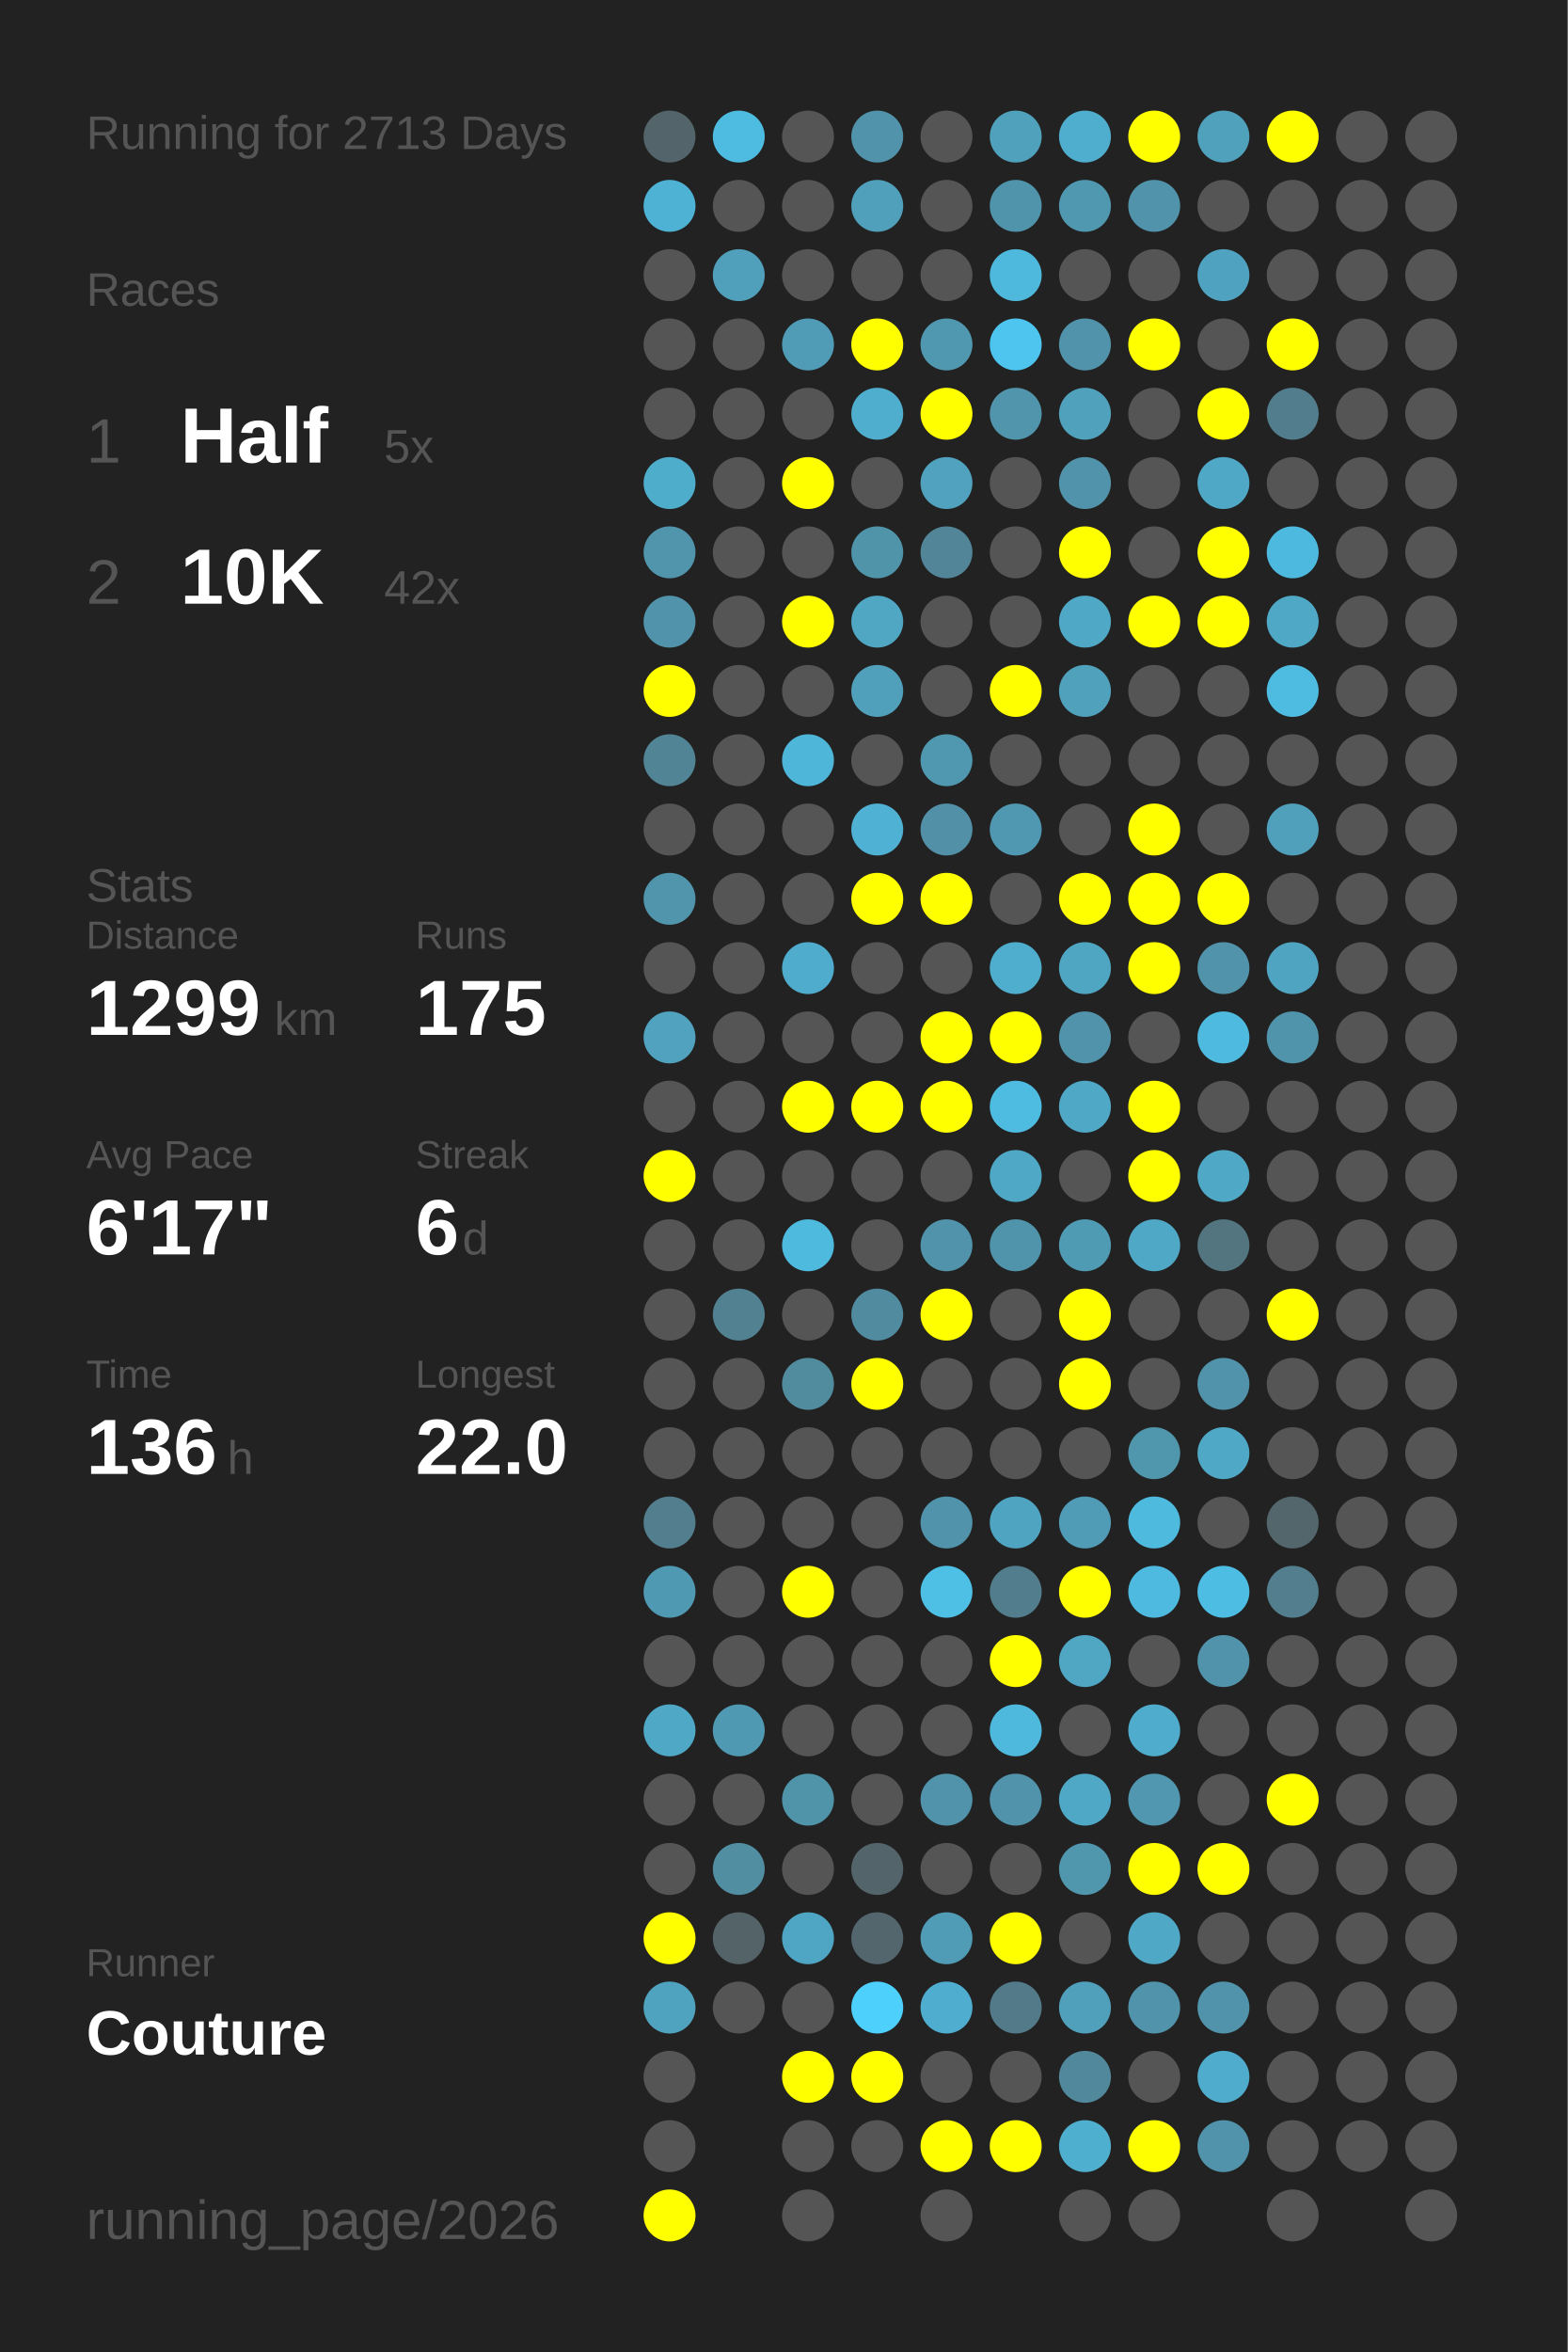
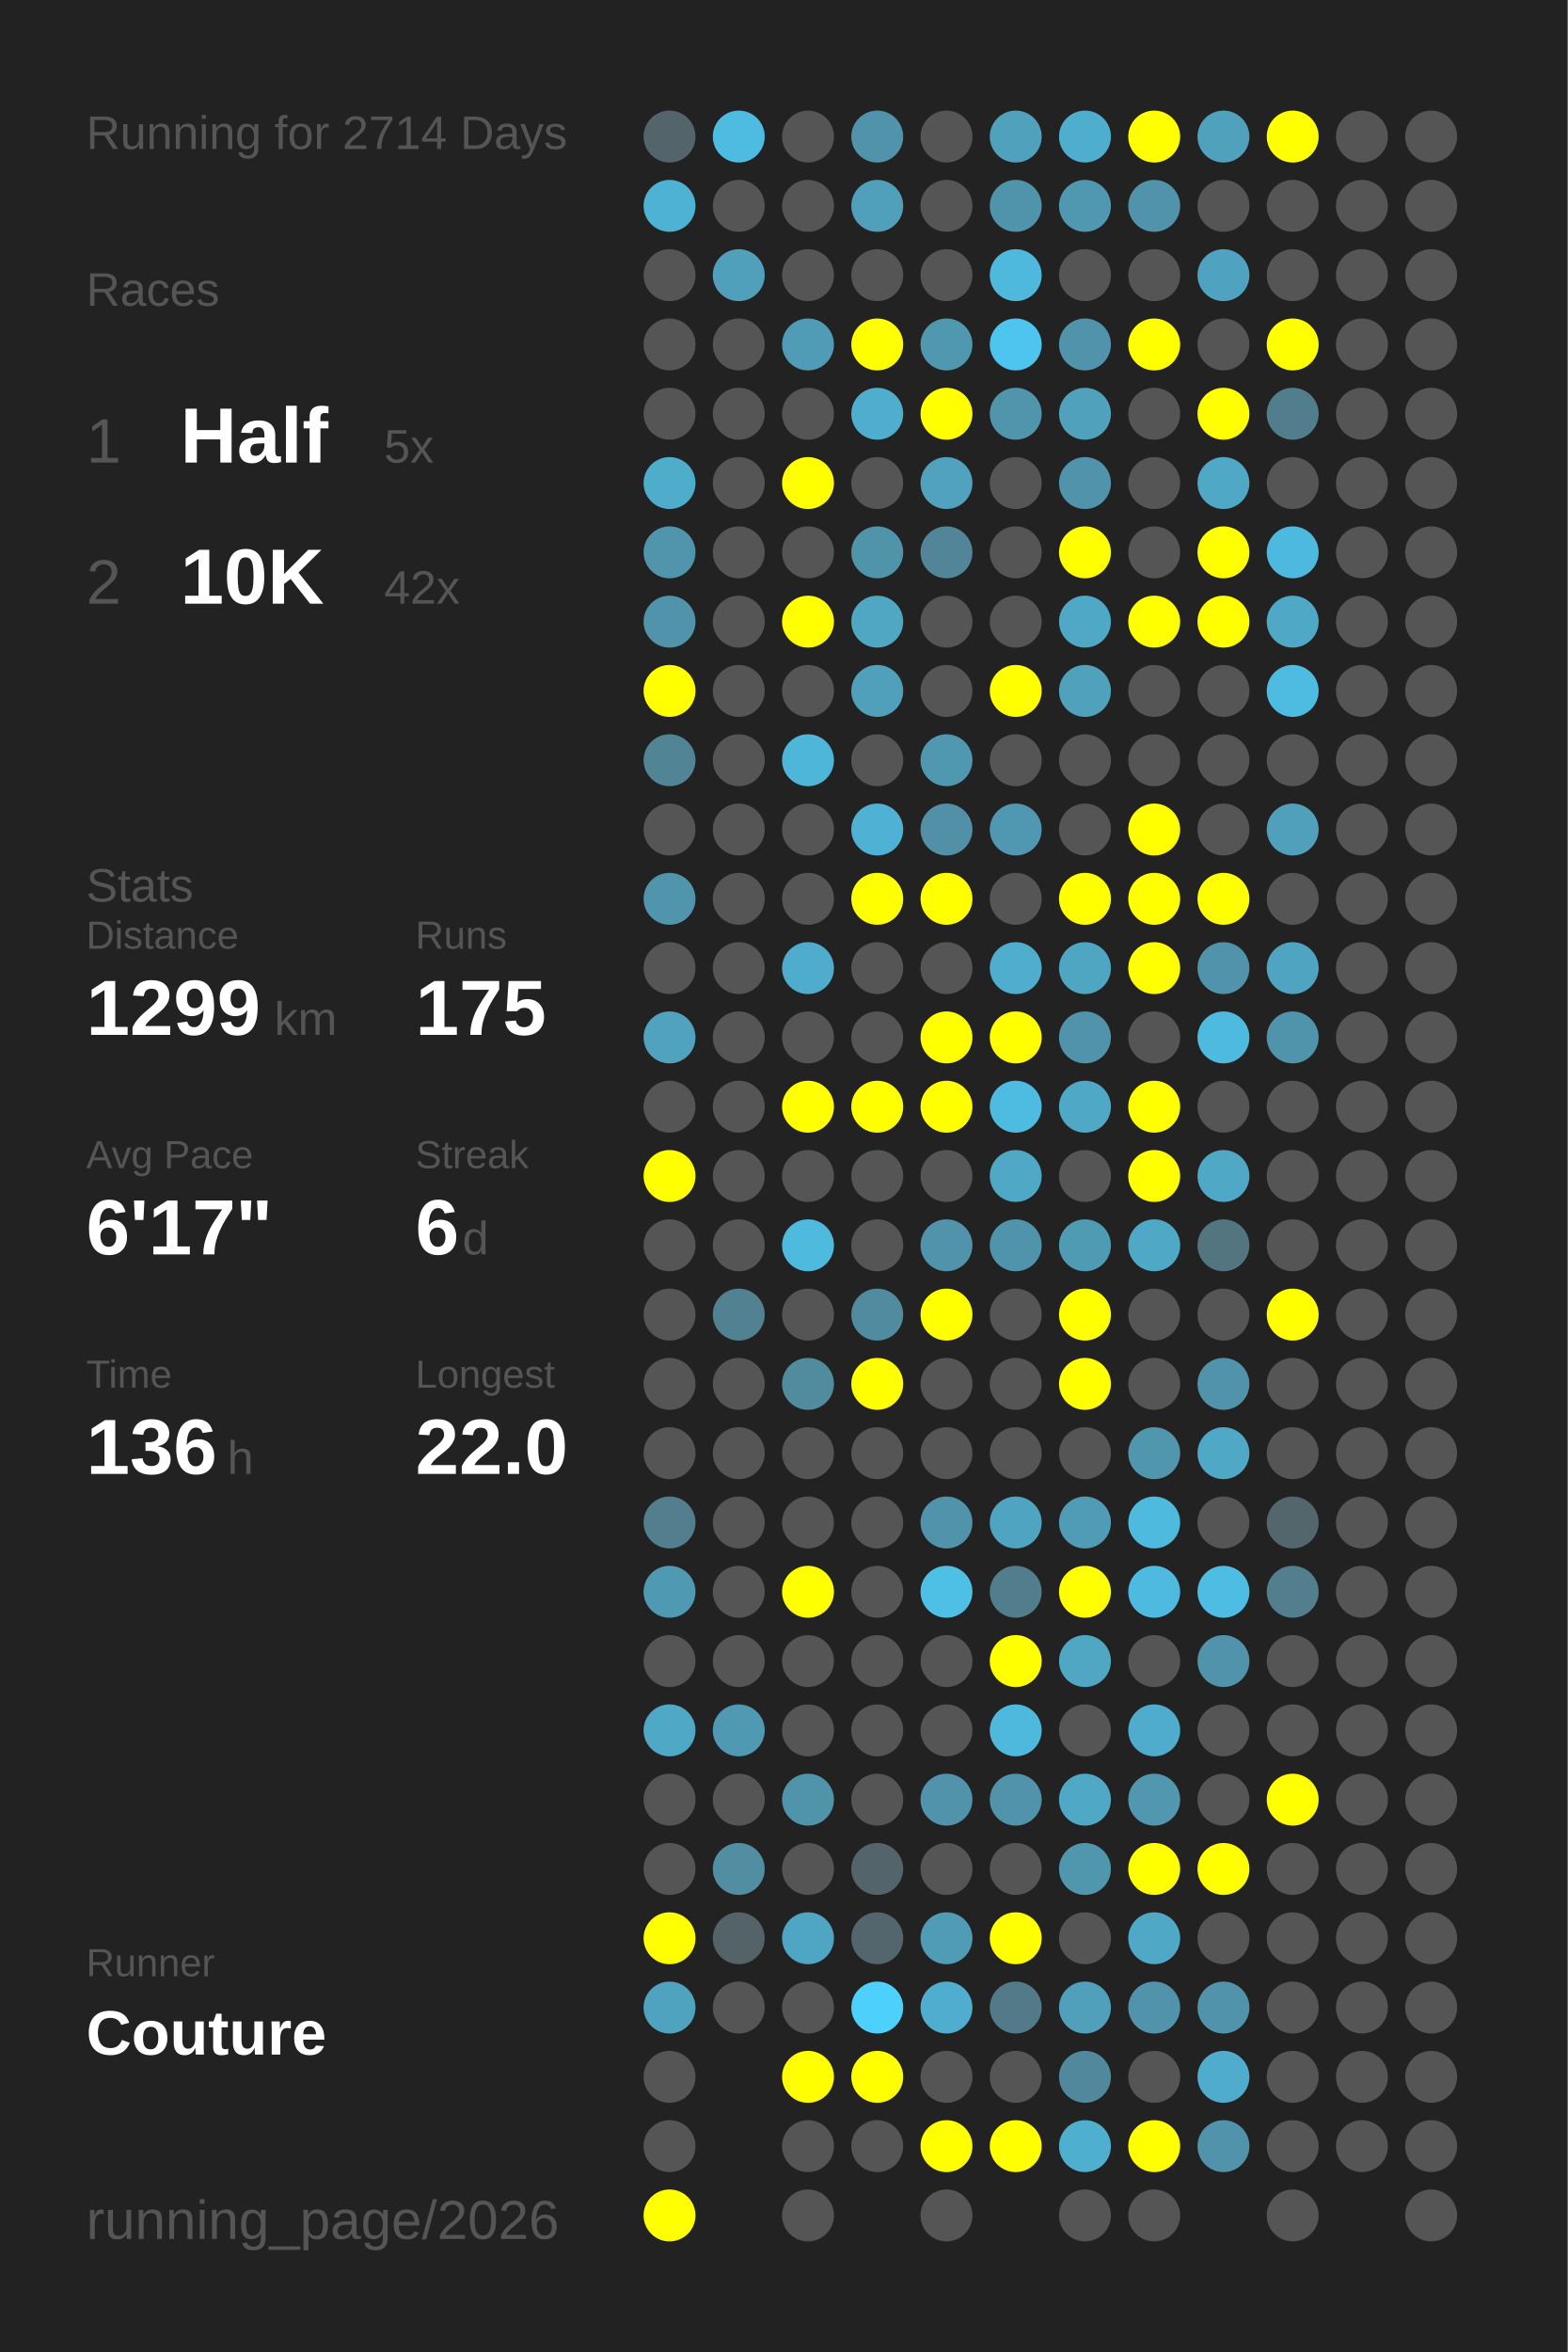
<svg xmlns="http://www.w3.org/2000/svg" baseProfile="full" height="300mm" version="1.1" viewBox="0,0,200,300" width="200mm">
  <defs />
  <rect fill="#222222" height="300" width="200" x="0" y="0" />
-   <text fill="#555555" style="font-size:6px; font-family:Arial;" x="11" y="19">Running for 2713 Days</text>
+   <text fill="#555555" style="font-size:6px; font-family:Arial;" x="11" y="19">Running for 2714 Days</text>
  <text fill="#555555" style="font-size:6px; font-family:Arial;" x="11" y="39">Races</text>
  <text fill="#555555" style="font-size:8px; font-family:Arial;" x="11" y="59">1</text>
  <text fill="#FFFFFF" style="font-size:10px; font-family:Arial; font-weight:bold;" x="23" y="59">Half</text>
  <text fill="#555555" style="font-size:6px; font-family:Arial;" x="49" y="59">5x</text>
  <text fill="#555555" style="font-size:8px; font-family:Arial;" x="11" y="77">2</text>
  <text fill="#FFFFFF" style="font-size:10px; font-family:Arial; font-weight:bold;" x="23" y="77">10K</text>
  <text fill="#555555" style="font-size:6px; font-family:Arial;" x="49" y="77">42x</text>
  <text fill="#555555" style="font-size:6px; font-family:Arial;" x="11" y="115">Stats</text>
  <text fill="#555555" style="font-size:5px; font-family:Arial;" x="11" y="121">Distance</text>
  <text fill="#FFFFFF" style="font-size:10px; font-family:Arial; font-weight:bold;" x="11" y="132">1299</text>
  <text fill="#555555" style="font-size:6px; font-family:Arial;" x="35" y="132">km</text>
  <text fill="#555555" style="font-size:5px; font-family:Arial;" x="53" y="121">Runs</text>
  <text fill="#FFFFFF" style="font-size:10px; font-family:Arial; font-weight:bold;" x="53" y="132">175</text>
  <text fill="#555555" style="font-size:5px; font-family:Arial;" x="11" y="149">Avg Pace</text>
  <text fill="#FFFFFF" style="font-size:10px; font-family:Arial; font-weight:bold;" x="11" y="160">6'17"</text>
  <text fill="#555555" style="font-size:5px; font-family:Arial;" x="53" y="149">Streak</text>
  <text fill="#FFFFFF" style="font-size:10px; font-family:Arial; font-weight:bold;" x="53" y="160">6</text>
  <text fill="#555555" style="font-size:6px; font-family:Arial;" x="59" y="160">d</text>
  <text fill="#555555" style="font-size:5px; font-family:Arial;" x="11" y="177">Time</text>
  <text fill="#FFFFFF" style="font-size:10px; font-family:Arial; font-weight:bold;" x="11" y="188">136</text>
  <text fill="#555555" style="font-size:6px; font-family:Arial;" x="29" y="188">h</text>
  <text fill="#555555" style="font-size:5px; font-family:Arial;" x="53" y="177">Longest</text>
  <text fill="#FFFFFF" style="font-size:10px; font-family:Arial; font-weight:bold;" x="53" y="188">22.0</text>
  <text fill="#555555" style="font-size:5px; font-family:Arial;" x="11" y="252.065">Runner</text>
  <text fill="#FFFFFF" style="font-size:8px; font-family:Arial; font-weight:bold;" x="11" y="262.065">Couture</text>
  <text fill="#555555" style="font-size:7px; font-family:Arial;" x="11" y="285.581">running_page/2026</text>
  <circle cx="85.417" cy="17.419" fill="#53656a" r="3.312" />
  <circle cx="85.417" cy="26.258" fill="#4eb2d4" r="3.312" />
  <circle cx="85.417" cy="35.097" fill="#555555" r="3.312" />
  <circle cx="85.417" cy="43.935" fill="#555555" r="3.312" />
  <circle cx="85.417" cy="52.774" fill="#555555" r="3.312" />
  <circle cx="85.417" cy="61.613" fill="#4fadcc" r="3.312" />
  <circle cx="85.417" cy="70.452" fill="#5095ac" r="3.312" />
  <circle cx="85.417" cy="79.29" fill="#5093aa" r="3.312" />
  <circle cx="85.417" cy="88.129" fill="#FFFF00" r="3.312" />
  <circle cx="85.417" cy="96.968" fill="#518495" r="3.312" />
  <circle cx="85.417" cy="105.806" fill="#555555" r="3.312" />
  <circle cx="85.417" cy="114.645" fill="#5095ac" r="3.312" />
  <circle cx="85.417" cy="123.484" fill="#555555" r="3.312" />
  <circle cx="85.417" cy="132.323" fill="#50a2be" r="3.312" />
  <circle cx="85.417" cy="141.161" fill="#555555" r="3.312" />
  <circle cx="85.417" cy="150" fill="#FFFF00" r="3.312" />
  <circle cx="85.417" cy="158.839" fill="#555555" r="3.312" />
  <circle cx="85.417" cy="167.677" fill="#555555" r="3.312" />
  <circle cx="85.417" cy="176.516" fill="#555555" r="3.312" />
  <circle cx="85.417" cy="185.355" fill="#555555" r="3.312" />
  <circle cx="85.417" cy="194.194" fill="#527e8d" r="3.312" />
  <circle cx="85.417" cy="203.032" fill="#5099b2" r="3.312" />
  <circle cx="85.417" cy="211.871" fill="#555555" r="3.312" />
  <circle cx="85.417" cy="220.71" fill="#4fa8c6" r="3.312" />
  <circle cx="85.417" cy="229.548" fill="#555555" r="3.312" />
  <circle cx="85.417" cy="238.387" fill="#555555" r="3.312" />
  <circle cx="85.417" cy="247.226" fill="#FFFF00" r="3.312" />
  <circle cx="85.417" cy="256.065" fill="#4fa3bf" r="3.312" />
  <circle cx="85.417" cy="264.903" fill="#555555" r="3.312" />
  <circle cx="85.417" cy="273.742" fill="#555555" r="3.312" />
  <circle cx="85.417" cy="282.581" fill="#FFFF00" r="3.312" />
  <circle cx="94.25" cy="17.419" fill="#4ebce1" r="3.312" />
  <circle cx="94.25" cy="26.258" fill="#555555" r="3.312" />
  <circle cx="94.25" cy="35.097" fill="#50a0bb" r="3.312" />
  <circle cx="94.25" cy="43.935" fill="#555555" r="3.312" />
  <circle cx="94.25" cy="52.774" fill="#555555" r="3.312" />
  <circle cx="94.25" cy="61.613" fill="#555555" r="3.312" />
  <circle cx="94.25" cy="70.452" fill="#555555" r="3.312" />
  <circle cx="94.25" cy="79.29" fill="#555555" r="3.312" />
  <circle cx="94.25" cy="88.129" fill="#555555" r="3.312" />
  <circle cx="94.25" cy="96.968" fill="#555555" r="3.312" />
  <circle cx="94.25" cy="105.806" fill="#555555" r="3.312" />
  <circle cx="94.25" cy="114.645" fill="#555555" r="3.312" />
  <circle cx="94.25" cy="123.484" fill="#555555" r="3.312" />
  <circle cx="94.25" cy="132.323" fill="#555555" r="3.312" />
  <circle cx="94.25" cy="141.161" fill="#555555" r="3.312" />
  <circle cx="94.25" cy="150" fill="#555555" r="3.312" />
  <circle cx="94.25" cy="158.839" fill="#555555" r="3.312" />
  <circle cx="94.25" cy="167.677" fill="#528292" r="3.312" />
  <circle cx="94.25" cy="176.516" fill="#555555" r="3.312" />
  <circle cx="94.25" cy="185.355" fill="#555555" r="3.312" />
  <circle cx="94.25" cy="194.194" fill="#555555" r="3.312" />
  <circle cx="94.25" cy="203.032" fill="#555555" r="3.312" />
  <circle cx="94.25" cy="211.871" fill="#555555" r="3.312" />
  <circle cx="94.25" cy="220.71" fill="#5099b2" r="3.312" />
  <circle cx="94.25" cy="229.548" fill="#555555" r="3.312" />
  <circle cx="94.25" cy="238.387" fill="#518ea2" r="3.312" />
  <circle cx="94.25" cy="247.226" fill="#546368" r="3.312" />
  <circle cx="94.25" cy="256.065" fill="#555555" r="3.312" />
  <circle cx="103.083" cy="17.419" fill="#555555" r="3.312" />
  <circle cx="103.083" cy="26.258" fill="#555555" r="3.312" />
  <circle cx="103.083" cy="35.097" fill="#555555" r="3.312" />
  <circle cx="103.083" cy="43.935" fill="#509bb5" r="3.312" />
  <circle cx="103.083" cy="52.774" fill="#555555" r="3.312" />
  <circle cx="103.083" cy="61.613" fill="#FFFF00" r="3.312" />
  <circle cx="103.083" cy="70.452" fill="#555555" r="3.312" />
  <circle cx="103.083" cy="79.29" fill="#FFFF00" r="3.312" />
  <circle cx="103.083" cy="88.129" fill="#555555" r="3.312" />
  <circle cx="103.083" cy="96.968" fill="#4eb6d9" r="3.312" />
  <circle cx="103.083" cy="105.806" fill="#555555" r="3.312" />
  <circle cx="103.083" cy="114.645" fill="#555555" r="3.312" />
  <circle cx="103.083" cy="123.484" fill="#4faccc" r="3.312" />
  <circle cx="103.083" cy="132.323" fill="#555555" r="3.312" />
  <circle cx="103.083" cy="141.161" fill="#FFFF00" r="3.312" />
  <circle cx="103.083" cy="150" fill="#555555" r="3.312" />
  <circle cx="103.083" cy="158.839" fill="#4ebade" r="3.312" />
  <circle cx="103.083" cy="167.677" fill="#555555" r="3.312" />
  <circle cx="103.083" cy="176.516" fill="#518b9e" r="3.312" />
  <circle cx="103.083" cy="185.355" fill="#555555" r="3.312" />
  <circle cx="103.083" cy="194.194" fill="#555555" r="3.312" />
  <circle cx="103.083" cy="203.032" fill="#FFFF00" r="3.312" />
  <circle cx="103.083" cy="211.871" fill="#555555" r="3.312" />
  <circle cx="103.083" cy="220.71" fill="#555555" r="3.312" />
  <circle cx="103.083" cy="229.548" fill="#5094aa" r="3.312" />
  <circle cx="103.083" cy="238.387" fill="#555555" r="3.312" />
  <circle cx="103.083" cy="247.226" fill="#4fa6c4" r="3.312" />
  <circle cx="103.083" cy="256.065" fill="#555555" r="3.312" />
  <circle cx="103.083" cy="264.903" fill="#FFFF00" r="3.312" />
  <circle cx="103.083" cy="273.742" fill="#555555" r="3.312" />
  <circle cx="103.083" cy="282.581" fill="#555555" r="3.312" />
  <circle cx="111.917" cy="17.419" fill="#5093aa" r="3.312" />
  <circle cx="111.917" cy="26.258" fill="#50a0bc" r="3.312" />
  <circle cx="111.917" cy="35.097" fill="#555555" r="3.312" />
  <circle cx="111.917" cy="43.935" fill="#FFFF00" r="3.312" />
  <circle cx="111.917" cy="52.774" fill="#4faece" r="3.312" />
  <circle cx="111.917" cy="61.613" fill="#555555" r="3.312" />
  <circle cx="111.917" cy="70.452" fill="#5094aa" r="3.312" />
  <circle cx="111.917" cy="79.29" fill="#4fa7c4" r="3.312" />
  <circle cx="111.917" cy="88.129" fill="#50a0bb" r="3.312" />
  <circle cx="111.917" cy="96.968" fill="#555555" r="3.312" />
  <circle cx="111.917" cy="105.806" fill="#4fb1d3" r="3.312" />
  <circle cx="111.917" cy="114.645" fill="#FFFF00" r="3.312" />
  <circle cx="111.917" cy="123.484" fill="#555555" r="3.312" />
  <circle cx="111.917" cy="132.323" fill="#555555" r="3.312" />
  <circle cx="111.917" cy="141.161" fill="#FFFF00" r="3.312" />
  <circle cx="111.917" cy="150" fill="#555555" r="3.312" />
  <circle cx="111.917" cy="158.839" fill="#555555" r="3.312" />
  <circle cx="111.917" cy="167.677" fill="#518b9f" r="3.312" />
  <circle cx="111.917" cy="176.516" fill="#FFFF00" r="3.312" />
  <circle cx="111.917" cy="185.355" fill="#555555" r="3.312" />
  <circle cx="111.917" cy="194.194" fill="#555555" r="3.312" />
  <circle cx="111.917" cy="203.032" fill="#555555" r="3.312" />
  <circle cx="111.917" cy="211.871" fill="#555555" r="3.312" />
  <circle cx="111.917" cy="220.71" fill="#555555" r="3.312" />
  <circle cx="111.917" cy="229.548" fill="#555555" r="3.312" />
  <circle cx="111.917" cy="238.387" fill="#53656b" r="3.312" />
  <circle cx="111.917" cy="247.226" fill="#53666d" r="3.312" />
  <circle cx="111.917" cy="256.065" fill="#4dd0fc" r="3.312" />
  <circle cx="111.917" cy="264.903" fill="#FFFF00" r="3.312" />
  <circle cx="111.917" cy="273.742" fill="#555555" r="3.312" />
  <circle cx="120.75" cy="17.419" fill="#555555" r="3.312" />
  <circle cx="120.75" cy="26.258" fill="#555555" r="3.312" />
  <circle cx="120.75" cy="35.097" fill="#555555" r="3.312" />
  <circle cx="120.75" cy="43.935" fill="#5098b0" r="3.312" />
  <circle cx="120.75" cy="52.774" fill="#FFFF00" r="3.312" />
  <circle cx="120.75" cy="61.613" fill="#50a2be" r="3.312" />
  <circle cx="120.75" cy="70.452" fill="#518597" r="3.312" />
  <circle cx="120.75" cy="79.29" fill="#555555" r="3.312" />
  <circle cx="120.75" cy="88.129" fill="#555555" r="3.312" />
  <circle cx="120.75" cy="96.968" fill="#5098b0" r="3.312" />
  <circle cx="120.75" cy="105.806" fill="#5190a6" r="3.312" />
  <circle cx="120.75" cy="114.645" fill="#FFFF00" r="3.312" />
  <circle cx="120.75" cy="123.484" fill="#555555" r="3.312" />
  <circle cx="120.75" cy="132.323" fill="#FFFF00" r="3.312" />
  <circle cx="120.75" cy="141.161" fill="#FFFF00" r="3.312" />
  <circle cx="120.75" cy="150" fill="#555555" r="3.312" />
  <circle cx="120.75" cy="158.839" fill="#5093aa" r="3.312" />
  <circle cx="120.75" cy="167.677" fill="#FFFF00" r="3.312" />
  <circle cx="120.75" cy="176.516" fill="#555555" r="3.312" />
  <circle cx="120.75" cy="185.355" fill="#555555" r="3.312" />
  <circle cx="120.75" cy="194.194" fill="#5093aa" r="3.312" />
  <circle cx="120.75" cy="203.032" fill="#4ec0e6" r="3.312" />
  <circle cx="120.75" cy="211.871" fill="#555555" r="3.312" />
  <circle cx="120.75" cy="220.71" fill="#555555" r="3.312" />
  <circle cx="120.75" cy="229.548" fill="#5093aa" r="3.312" />
  <circle cx="120.75" cy="238.387" fill="#555555" r="3.312" />
  <circle cx="120.75" cy="247.226" fill="#509bb5" r="3.312" />
  <circle cx="120.75" cy="256.065" fill="#4faecf" r="3.312" />
  <circle cx="120.75" cy="264.903" fill="#555555" r="3.312" />
  <circle cx="120.75" cy="273.742" fill="#FFFF00" r="3.312" />
  <circle cx="120.75" cy="282.581" fill="#555555" r="3.312" />
  <circle cx="129.583" cy="17.419" fill="#50a1bc" r="3.312" />
  <circle cx="129.583" cy="26.258" fill="#5094ab" r="3.312" />
  <circle cx="129.583" cy="35.097" fill="#4eb9dd" r="3.312" />
  <circle cx="129.583" cy="43.935" fill="#4dc5ee" r="3.312" />
  <circle cx="129.583" cy="52.774" fill="#5095ac" r="3.312" />
  <circle cx="129.583" cy="61.613" fill="#555555" r="3.312" />
  <circle cx="129.583" cy="70.452" fill="#555555" r="3.312" />
  <circle cx="129.583" cy="79.29" fill="#555555" r="3.312" />
  <circle cx="129.583" cy="88.129" fill="#FFFF00" r="3.312" />
  <circle cx="129.583" cy="96.968" fill="#555555" r="3.312" />
  <circle cx="129.583" cy="105.806" fill="#5098b1" r="3.312" />
  <circle cx="129.583" cy="114.645" fill="#555555" r="3.312" />
  <circle cx="129.583" cy="123.484" fill="#4faece" r="3.312" />
  <circle cx="129.583" cy="132.323" fill="#FFFF00" r="3.312" />
  <circle cx="129.583" cy="141.161" fill="#4ebbe0" r="3.312" />
  <circle cx="129.583" cy="150" fill="#4fa8c6" r="3.312" />
  <circle cx="129.583" cy="158.839" fill="#5094ab" r="3.312" />
  <circle cx="129.583" cy="167.677" fill="#555555" r="3.312" />
  <circle cx="129.583" cy="176.516" fill="#555555" r="3.312" />
  <circle cx="129.583" cy="185.355" fill="#555555" r="3.312" />
  <circle cx="129.583" cy="194.194" fill="#4fa4c1" r="3.312" />
  <circle cx="129.583" cy="203.032" fill="#527d8c" r="3.312" />
  <circle cx="129.583" cy="211.871" fill="#FFFF00" r="3.312" />
  <circle cx="129.583" cy="220.71" fill="#4eb9dd" r="3.312" />
  <circle cx="129.583" cy="229.548" fill="#5093aa" r="3.312" />
  <circle cx="129.583" cy="238.387" fill="#555555" r="3.312" />
  <circle cx="129.583" cy="247.226" fill="#FFFF00" r="3.312" />
  <circle cx="129.583" cy="256.065" fill="#527a88" r="3.312" />
  <circle cx="129.583" cy="264.903" fill="#555555" r="3.312" />
  <circle cx="129.583" cy="273.742" fill="#FFFF00" r="3.312" />
  <circle cx="138.417" cy="17.419" fill="#4fadcd" r="3.312" />
  <circle cx="138.417" cy="26.258" fill="#5098b0" r="3.312" />
  <circle cx="138.417" cy="35.097" fill="#555555" r="3.312" />
  <circle cx="138.417" cy="43.935" fill="#5093aa" r="3.312" />
  <circle cx="138.417" cy="52.774" fill="#50a1bc" r="3.312" />
  <circle cx="138.417" cy="61.613" fill="#5093aa" r="3.312" />
  <circle cx="138.417" cy="70.452" fill="#FFFF00" r="3.312" />
  <circle cx="138.417" cy="79.29" fill="#4fa8c6" r="3.312" />
  <circle cx="138.417" cy="88.129" fill="#50a1bc" r="3.312" />
  <circle cx="138.417" cy="96.968" fill="#555555" r="3.312" />
  <circle cx="138.417" cy="105.806" fill="#555555" r="3.312" />
  <circle cx="138.417" cy="114.645" fill="#FFFF00" r="3.312" />
  <circle cx="138.417" cy="123.484" fill="#4fa6c3" r="3.312" />
  <circle cx="138.417" cy="132.323" fill="#5193aa" r="3.312" />
  <circle cx="138.417" cy="141.161" fill="#4fa8c6" r="3.312" />
  <circle cx="138.417" cy="150" fill="#555555" r="3.312" />
  <circle cx="138.417" cy="158.839" fill="#509bb4" r="3.312" />
  <circle cx="138.417" cy="167.677" fill="#FFFF00" r="3.312" />
  <circle cx="138.417" cy="176.516" fill="#FFFF00" r="3.312" />
  <circle cx="138.417" cy="185.355" fill="#555555" r="3.312" />
  <circle cx="138.417" cy="194.194" fill="#509cb6" r="3.312" />
  <circle cx="138.417" cy="203.032" fill="#FFFF00" r="3.312" />
  <circle cx="138.417" cy="211.871" fill="#4fa7c4" r="3.312" />
  <circle cx="138.417" cy="220.71" fill="#555555" r="3.312" />
  <circle cx="138.417" cy="229.548" fill="#4fa8c6" r="3.312" />
  <circle cx="138.417" cy="238.387" fill="#5096ad" r="3.312" />
  <circle cx="138.417" cy="247.226" fill="#555555" r="3.312" />
  <circle cx="138.417" cy="256.065" fill="#50a0bc" r="3.312" />
  <circle cx="138.417" cy="264.903" fill="#51889b" r="3.312" />
  <circle cx="138.417" cy="273.742" fill="#4fafcf" r="3.312" />
  <circle cx="138.417" cy="282.581" fill="#555555" r="3.312" />
  <circle cx="147.25" cy="17.419" fill="#FFFF00" r="3.312" />
  <circle cx="147.25" cy="26.258" fill="#5093aa" r="3.312" />
  <circle cx="147.25" cy="35.097" fill="#555555" r="3.312" />
  <circle cx="147.25" cy="43.935" fill="#FFFF00" r="3.312" />
  <circle cx="147.25" cy="52.774" fill="#555555" r="3.312" />
  <circle cx="147.25" cy="61.613" fill="#555555" r="3.312" />
  <circle cx="147.25" cy="70.452" fill="#555555" r="3.312" />
  <circle cx="147.25" cy="79.29" fill="#FFFF00" r="3.312" />
  <circle cx="147.25" cy="88.129" fill="#555555" r="3.312" />
  <circle cx="147.25" cy="96.968" fill="#555555" r="3.312" />
  <circle cx="147.25" cy="105.806" fill="#FFFF00" r="3.312" />
  <circle cx="147.25" cy="114.645" fill="#FFFF00" r="3.312" />
  <circle cx="147.25" cy="123.484" fill="#FFFF00" r="3.312" />
  <circle cx="147.25" cy="132.323" fill="#555555" r="3.312" />
  <circle cx="147.25" cy="141.161" fill="#FFFF00" r="3.312" />
  <circle cx="147.25" cy="150" fill="#FFFF00" r="3.312" />
  <circle cx="147.25" cy="158.839" fill="#4fa8c6" r="3.312" />
  <circle cx="147.25" cy="167.677" fill="#555555" r="3.312" />
  <circle cx="147.25" cy="176.516" fill="#555555" r="3.312" />
  <circle cx="147.25" cy="185.355" fill="#5096ad" r="3.312" />
  <circle cx="147.25" cy="194.194" fill="#4ebade" r="3.312" />
  <circle cx="147.25" cy="203.032" fill="#4ebadf" r="3.312" />
  <circle cx="147.25" cy="211.871" fill="#555555" r="3.312" />
  <circle cx="147.25" cy="220.71" fill="#4faccc" r="3.312" />
  <circle cx="147.25" cy="229.548" fill="#5097af" r="3.312" />
  <circle cx="147.25" cy="238.387" fill="#FFFF00" r="3.312" />
  <circle cx="147.25" cy="247.226" fill="#4fa8c6" r="3.312" />
  <circle cx="147.25" cy="256.065" fill="#5093aa" r="3.312" />
  <circle cx="147.25" cy="264.903" fill="#555555" r="3.312" />
  <circle cx="147.25" cy="273.742" fill="#FFFF00" r="3.312" />
  <circle cx="147.25" cy="282.581" fill="#555555" r="3.312" />
  <circle cx="156.083" cy="17.419" fill="#50a1bc" r="3.312" />
  <circle cx="156.083" cy="26.258" fill="#555555" r="3.312" />
  <circle cx="156.083" cy="35.097" fill="#4fa3c0" r="3.312" />
  <circle cx="156.083" cy="43.935" fill="#555555" r="3.312" />
  <circle cx="156.083" cy="52.774" fill="#FFFF00" r="3.312" />
  <circle cx="156.083" cy="61.613" fill="#4fa8c6" r="3.312" />
  <circle cx="156.083" cy="70.452" fill="#FFFF00" r="3.312" />
  <circle cx="156.083" cy="79.29" fill="#FFFF00" r="3.312" />
  <circle cx="156.083" cy="88.129" fill="#555555" r="3.312" />
  <circle cx="156.083" cy="96.968" fill="#555555" r="3.312" />
  <circle cx="156.083" cy="105.806" fill="#555555" r="3.312" />
  <circle cx="156.083" cy="114.645" fill="#FFFF00" r="3.312" />
  <circle cx="156.083" cy="123.484" fill="#5093aa" r="3.312" />
  <circle cx="156.083" cy="132.323" fill="#4ebadf" r="3.312" />
  <circle cx="156.083" cy="141.161" fill="#555555" r="3.312" />
  <circle cx="156.083" cy="150" fill="#4fa8c6" r="3.312" />
  <circle cx="156.083" cy="158.839" fill="#527580" r="3.312" />
  <circle cx="156.083" cy="167.677" fill="#555555" r="3.312" />
  <circle cx="156.083" cy="176.516" fill="#5093aa" r="3.312" />
  <circle cx="156.083" cy="185.355" fill="#4fa8c6" r="3.312" />
  <circle cx="156.083" cy="194.194" fill="#555555" r="3.312" />
  <circle cx="156.083" cy="203.032" fill="#4ebde3" r="3.312" />
  <circle cx="156.083" cy="211.871" fill="#5093aa" r="3.312" />
  <circle cx="156.083" cy="220.71" fill="#555555" r="3.312" />
  <circle cx="156.083" cy="229.548" fill="#555555" r="3.312" />
  <circle cx="156.083" cy="238.387" fill="#FFFF00" r="3.312" />
  <circle cx="156.083" cy="247.226" fill="#555555" r="3.312" />
  <circle cx="156.083" cy="256.065" fill="#5093aa" r="3.312" />
  <circle cx="156.083" cy="264.903" fill="#4faccc" r="3.312" />
  <circle cx="156.083" cy="273.742" fill="#5093aa" r="3.312" />
  <circle cx="164.917" cy="17.419" fill="#FFFF00" r="3.312" />
  <circle cx="164.917" cy="26.258" fill="#555555" r="3.312" />
  <circle cx="164.917" cy="35.097" fill="#555555" r="3.312" />
  <circle cx="164.917" cy="43.935" fill="#FFFF00" r="3.312" />
  <circle cx="164.917" cy="52.774" fill="#527d8c" r="3.312" />
  <circle cx="164.917" cy="61.613" fill="#555555" r="3.312" />
  <circle cx="164.917" cy="70.452" fill="#4eb9de" r="3.312" />
  <circle cx="164.917" cy="79.29" fill="#4fa8c6" r="3.312" />
  <circle cx="164.917" cy="88.129" fill="#4ebce1" r="3.312" />
  <circle cx="164.917" cy="96.968" fill="#555555" r="3.312" />
  <circle cx="164.917" cy="105.806" fill="#50a0bc" r="3.312" />
  <circle cx="164.917" cy="114.645" fill="#555555" r="3.312" />
  <circle cx="164.917" cy="123.484" fill="#4fa4c1" r="3.312" />
  <circle cx="164.917" cy="132.323" fill="#5094ab" r="3.312" />
  <circle cx="164.917" cy="141.161" fill="#555555" r="3.312" />
  <circle cx="164.917" cy="150" fill="#555555" r="3.312" />
  <circle cx="164.917" cy="158.839" fill="#555555" r="3.312" />
  <circle cx="164.917" cy="167.677" fill="#FFFF00" r="3.312" />
  <circle cx="164.917" cy="176.516" fill="#555555" r="3.312" />
  <circle cx="164.917" cy="185.355" fill="#555555" r="3.312" />
  <circle cx="164.917" cy="194.194" fill="#53666c" r="3.312" />
  <circle cx="164.917" cy="203.032" fill="#527e8d" r="3.312" />
  <circle cx="164.917" cy="211.871" fill="#555555" r="3.312" />
  <circle cx="164.917" cy="220.71" fill="#555555" r="3.312" />
  <circle cx="164.917" cy="229.548" fill="#FFFF00" r="3.312" />
  <circle cx="164.917" cy="238.387" fill="#555555" r="3.312" />
  <circle cx="164.917" cy="247.226" fill="#555555" r="3.312" />
  <circle cx="164.917" cy="256.065" fill="#555555" r="3.312" />
  <circle cx="164.917" cy="264.903" fill="#555555" r="3.312" />
  <circle cx="164.917" cy="273.742" fill="#555555" r="3.312" />
  <circle cx="164.917" cy="282.581" fill="#555555" r="3.312" />
  <circle cx="173.75" cy="17.419" fill="#555555" r="3.312" />
  <circle cx="173.75" cy="26.258" fill="#555555" r="3.312" />
  <circle cx="173.75" cy="35.097" fill="#555555" r="3.312" />
  <circle cx="173.75" cy="43.935" fill="#555555" r="3.312" />
  <circle cx="173.75" cy="52.774" fill="#555555" r="3.312" />
  <circle cx="173.75" cy="61.613" fill="#555555" r="3.312" />
  <circle cx="173.75" cy="70.452" fill="#555555" r="3.312" />
  <circle cx="173.75" cy="79.29" fill="#555555" r="3.312" />
  <circle cx="173.75" cy="88.129" fill="#555555" r="3.312" />
  <circle cx="173.75" cy="96.968" fill="#555555" r="3.312" />
  <circle cx="173.75" cy="105.806" fill="#555555" r="3.312" />
  <circle cx="173.75" cy="114.645" fill="#555555" r="3.312" />
  <circle cx="173.75" cy="123.484" fill="#555555" r="3.312" />
  <circle cx="173.75" cy="132.323" fill="#555555" r="3.312" />
  <circle cx="173.75" cy="141.161" fill="#555555" r="3.312" />
  <circle cx="173.75" cy="150" fill="#555555" r="3.312" />
  <circle cx="173.75" cy="158.839" fill="#555555" r="3.312" />
  <circle cx="173.75" cy="167.677" fill="#555555" r="3.312" />
  <circle cx="173.75" cy="176.516" fill="#555555" r="3.312" />
  <circle cx="173.75" cy="185.355" fill="#555555" r="3.312" />
  <circle cx="173.75" cy="194.194" fill="#555555" r="3.312" />
  <circle cx="173.75" cy="203.032" fill="#555555" r="3.312" />
  <circle cx="173.75" cy="211.871" fill="#555555" r="3.312" />
  <circle cx="173.75" cy="220.71" fill="#555555" r="3.312" />
  <circle cx="173.75" cy="229.548" fill="#555555" r="3.312" />
  <circle cx="173.75" cy="238.387" fill="#555555" r="3.312" />
  <circle cx="173.75" cy="247.226" fill="#555555" r="3.312" />
  <circle cx="173.75" cy="256.065" fill="#555555" r="3.312" />
  <circle cx="173.75" cy="264.903" fill="#555555" r="3.312" />
  <circle cx="173.75" cy="273.742" fill="#555555" r="3.312" />
  <circle cx="182.583" cy="17.419" fill="#555555" r="3.312" />
  <circle cx="182.583" cy="26.258" fill="#555555" r="3.312" />
  <circle cx="182.583" cy="35.097" fill="#555555" r="3.312" />
  <circle cx="182.583" cy="43.935" fill="#555555" r="3.312" />
  <circle cx="182.583" cy="52.774" fill="#555555" r="3.312" />
  <circle cx="182.583" cy="61.613" fill="#555555" r="3.312" />
  <circle cx="182.583" cy="70.452" fill="#555555" r="3.312" />
  <circle cx="182.583" cy="79.29" fill="#555555" r="3.312" />
  <circle cx="182.583" cy="88.129" fill="#555555" r="3.312" />
  <circle cx="182.583" cy="96.968" fill="#555555" r="3.312" />
  <circle cx="182.583" cy="105.806" fill="#555555" r="3.312" />
  <circle cx="182.583" cy="114.645" fill="#555555" r="3.312" />
  <circle cx="182.583" cy="123.484" fill="#555555" r="3.312" />
  <circle cx="182.583" cy="132.323" fill="#555555" r="3.312" />
  <circle cx="182.583" cy="141.161" fill="#555555" r="3.312" />
  <circle cx="182.583" cy="150" fill="#555555" r="3.312" />
  <circle cx="182.583" cy="158.839" fill="#555555" r="3.312" />
  <circle cx="182.583" cy="167.677" fill="#555555" r="3.312" />
  <circle cx="182.583" cy="176.516" fill="#555555" r="3.312" />
  <circle cx="182.583" cy="185.355" fill="#555555" r="3.312" />
  <circle cx="182.583" cy="194.194" fill="#555555" r="3.312" />
  <circle cx="182.583" cy="203.032" fill="#555555" r="3.312" />
  <circle cx="182.583" cy="211.871" fill="#555555" r="3.312" />
  <circle cx="182.583" cy="220.71" fill="#555555" r="3.312" />
  <circle cx="182.583" cy="229.548" fill="#555555" r="3.312" />
  <circle cx="182.583" cy="238.387" fill="#555555" r="3.312" />
  <circle cx="182.583" cy="247.226" fill="#555555" r="3.312" />
  <circle cx="182.583" cy="256.065" fill="#555555" r="3.312" />
  <circle cx="182.583" cy="264.903" fill="#555555" r="3.312" />
  <circle cx="182.583" cy="273.742" fill="#555555" r="3.312" />
  <circle cx="182.583" cy="282.581" fill="#555555" r="3.312" />
</svg>
